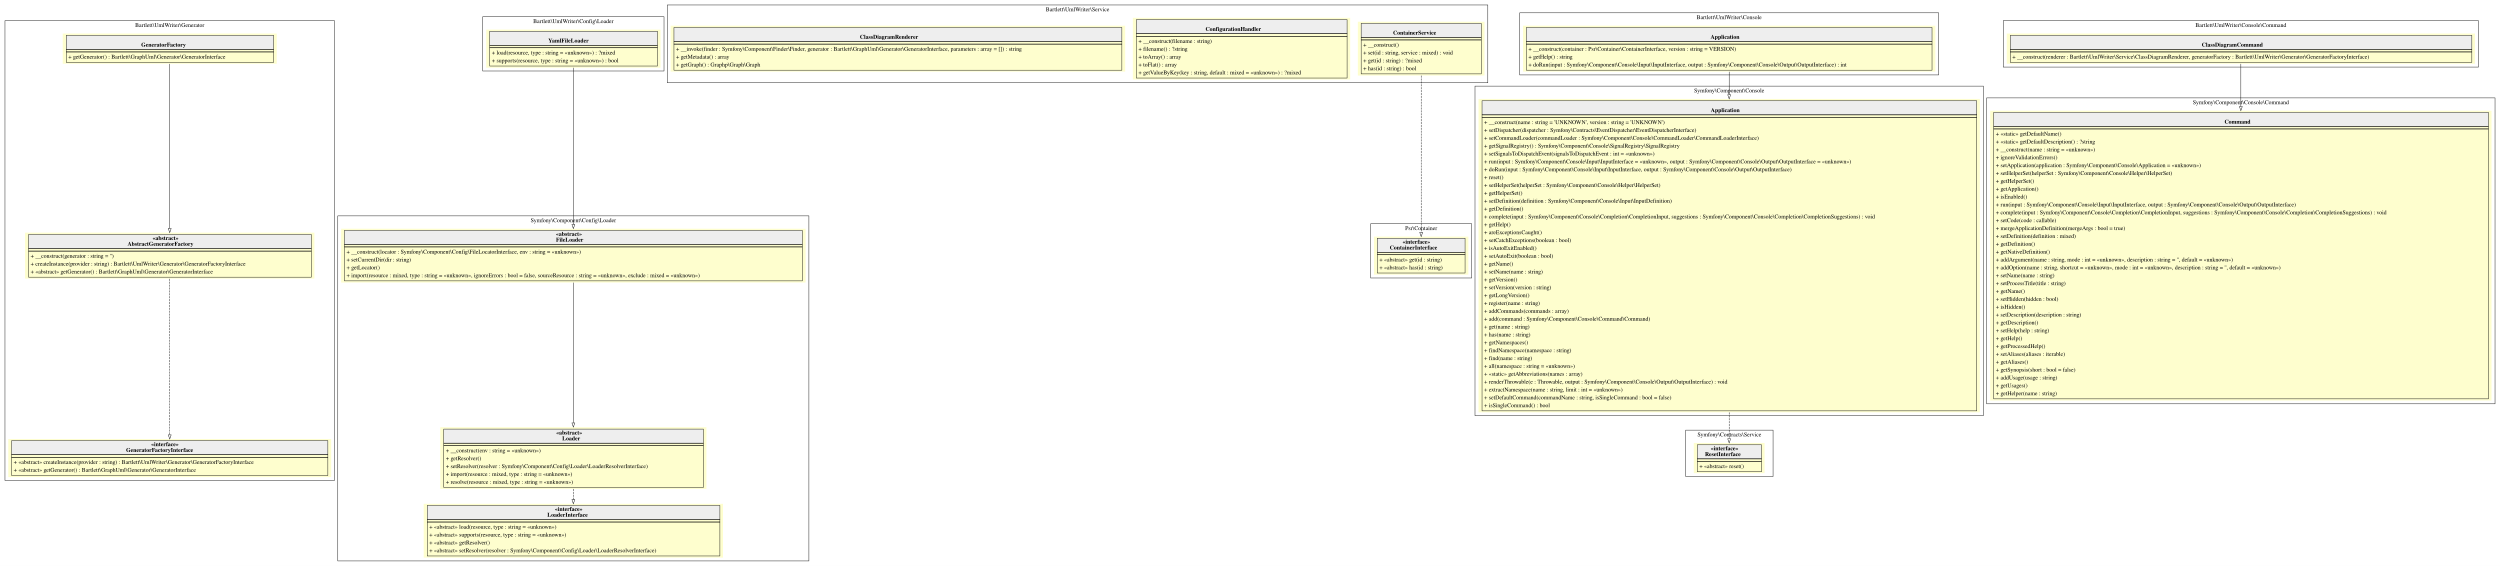
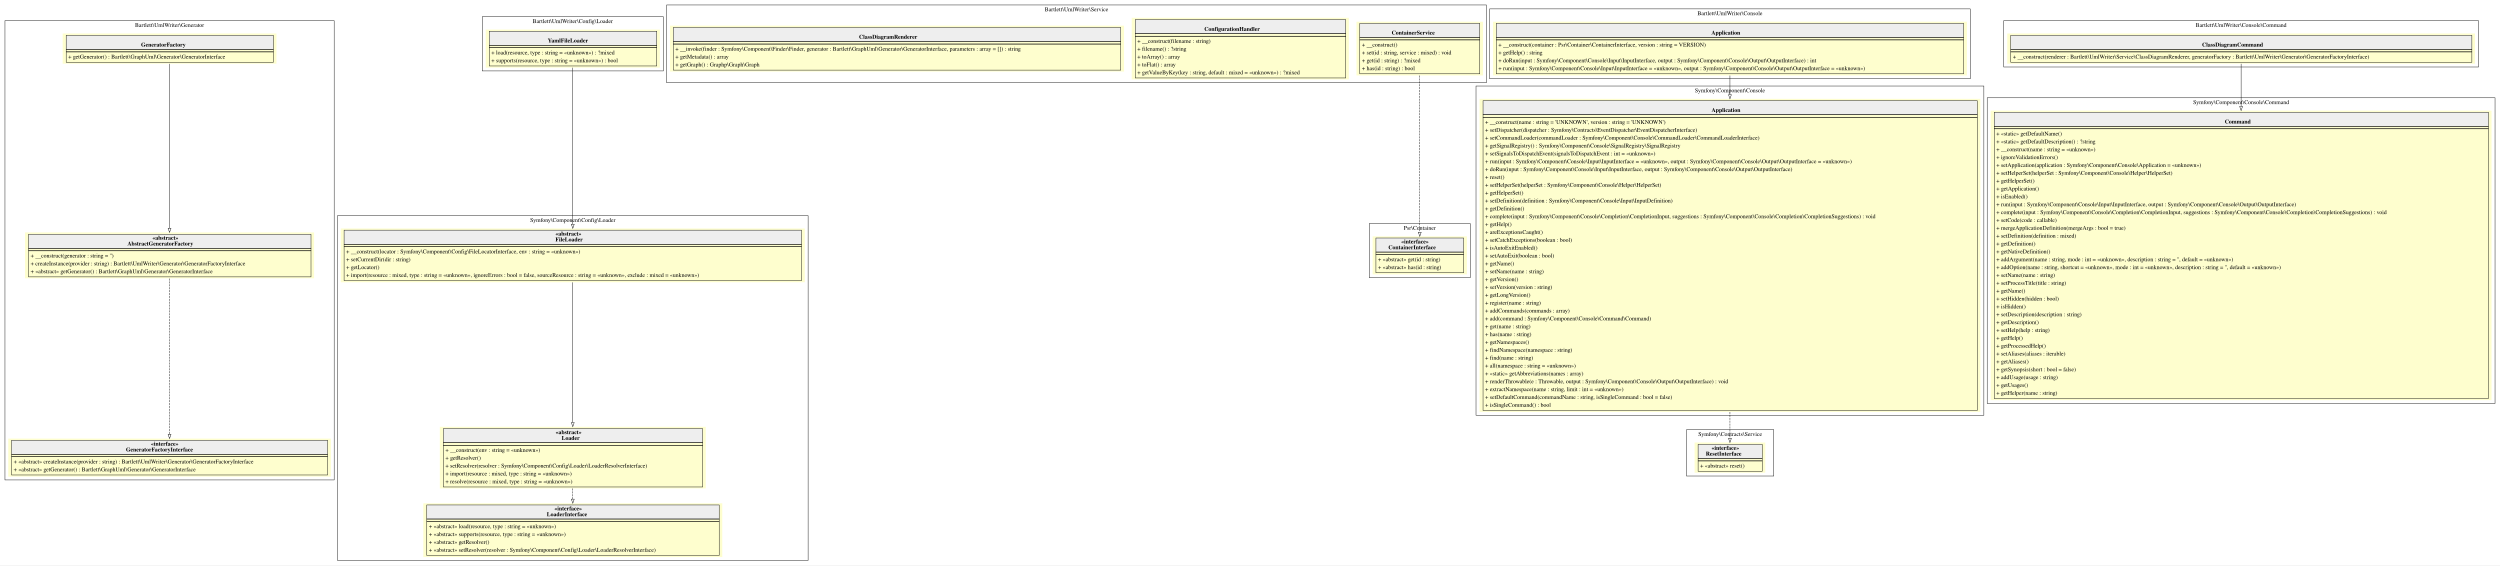
- <svg xmlns="http://www.w3.org/2000/svg" width="6039pt" height="1367pt" viewBox="0.00 0.00 6039.00 1367.00">
+ <svg xmlns="http://www.w3.org/2000/svg" width="6045pt" height="1367pt" viewBox="0.00 0.00 6045.00 1367.00">
  <g id="graph0" class="graph" transform="scale(1 1) rotate(0) translate(4 1363)">
-     <polygon fill="white" stroke="transparent" points="-4,4 -4,-1363 6035,-1363 6035,4 -4,4" />
+     <polygon fill="white" stroke="transparent" points="-4,4 -4,-1363 6041,-1363 6041,4 -4,4" />
    <g id="clust1" class="cluster">
      <polygon fill="none" stroke="black" points="8,-202.5 8,-1313 804,-1313 804,-202.5 8,-202.5" />
      <text text-anchor="middle" x="406" y="-1297.8" font-family="Times,serif" font-size="14.00">Bartlett\UmlWriter\Generator</text>
    </g>
    <g id="clust2" class="cluster">
      <polygon fill="none" stroke="black" points="1162,-1191.5 1162,-1322.5 1600,-1322.5 1600,-1191.5 1162,-1191.5" />
      <text text-anchor="middle" x="1381" y="-1307.3" font-family="Times,serif" font-size="14.00">Bartlett\UmlWriter\Config\Loader</text>
    </g>
    <g id="clust3" class="cluster">
      <polygon fill="none" stroke="black" points="812,-8 812,-841.5 1950,-841.5 1950,-8 812,-8" />
      <text text-anchor="middle" x="1381" y="-826.3" font-family="Times,serif" font-size="14.00">Symfony\Component\Config\Loader</text>
    </g>
    <g id="clust4" class="cluster">
      <polygon fill="none" stroke="black" points="1608,-1163 1608,-1351 3590,-1351 3590,-1163 1608,-1163" />
      <text text-anchor="middle" x="2599" y="-1335.8" font-family="Times,serif" font-size="14.00">Bartlett\UmlWriter\Service</text>
    </g>
    <g id="clust5" class="cluster">
      <polygon fill="none" stroke="black" points="3307,-691.5 3307,-822.5 3551,-822.5 3551,-691.5 3307,-691.5" />
      <text text-anchor="middle" x="3429" y="-807.3" font-family="Times,serif" font-size="14.00">Psr\Container</text>
    </g>
    <g id="clust6" class="cluster">
-       <polygon fill="none" stroke="black" points="3667,-1182 3667,-1332 4679,-1332 4679,-1182 3667,-1182" />
-       <text text-anchor="middle" x="4173" y="-1316.8" font-family="Times,serif" font-size="14.00">Bartlett\UmlWriter\Console</text>
+       <polygon fill="none" stroke="black" points="3598,-1172.5 3598,-1341.5 4760,-1341.5 4760,-1172.5 3598,-1172.5" />
+       <text text-anchor="middle" x="4179" y="-1326.3" font-family="Times,serif" font-size="14.00">Bartlett\UmlWriter\Console</text>
    </g>
    <g id="clust7" class="cluster">
-       <polygon fill="none" stroke="black" points="3559,-359 3559,-1155 4787,-1155 4787,-359 3559,-359" />
-       <text text-anchor="middle" x="4173" y="-1139.8" font-family="Times,serif" font-size="14.00">Symfony\Component\Console</text>
+       <polygon fill="none" stroke="black" points="3565,-359 3565,-1155 4793,-1155 4793,-359 3565,-359" />
+       <text text-anchor="middle" x="4179" y="-1139.8" font-family="Times,serif" font-size="14.00">Symfony\Component\Console</text>
    </g>
    <g id="clust8" class="cluster">
-       <polygon fill="none" stroke="black" points="4068,-212 4068,-324 4279,-324 4279,-212 4068,-212" />
-       <text text-anchor="middle" x="4173.5" y="-308.8" font-family="Times,serif" font-size="14.00">Symfony\Contracts\Service</text>
+       <polygon fill="none" stroke="black" points="4074,-212 4074,-324 4285,-324 4285,-212 4074,-212" />
+       <text text-anchor="middle" x="4179.5" y="-308.8" font-family="Times,serif" font-size="14.00">Symfony\Contracts\Service</text>
    </g>
    <g id="clust9" class="cluster">
-       <polygon fill="none" stroke="black" points="4835,-1201 4835,-1313 5983,-1313 5983,-1201 4835,-1201" />
-       <text text-anchor="middle" x="5409" y="-1297.8" font-family="Times,serif" font-size="14.00">Bartlett\UmlWriter\Console\Command</text>
+       <polygon fill="none" stroke="black" points="4841,-1201 4841,-1313 5989,-1313 5989,-1201 4841,-1201" />
+       <text text-anchor="middle" x="5415" y="-1297.8" font-family="Times,serif" font-size="14.00">Bartlett\UmlWriter\Console\Command</text>
    </g>
    <g id="clust10" class="cluster">
-       <polygon fill="none" stroke="black" points="4795,-387.5 4795,-1126.5 6023,-1126.5 6023,-387.5 4795,-387.5" />
-       <text text-anchor="middle" x="5409" y="-1111.3" font-family="Times,serif" font-size="14.00">Symfony\Component\Console\Command</text>
+       <polygon fill="none" stroke="black" points="4801,-387.5 4801,-1126.5 6029,-1126.5 6029,-387.5 4801,-387.5" />
+       <text text-anchor="middle" x="5415" y="-1111.3" font-family="Times,serif" font-size="14.00">Symfony\Component\Console\Command</text>
    </g>
    <g id="node1" class="node">
      <polygon fill="#fefece" stroke="transparent" points="755.5,-801 56.5,-801 56.5,-690 755.5,-690 755.5,-801" />
      <polygon fill="#eeeeee" stroke="transparent" points="65,-762.5 65,-796.5 748,-796.5 748,-762.5 65,-762.5" />
      <polygon fill="none" stroke="black" points="65,-762.5 65,-796.5 748,-796.5 748,-762.5 65,-762.5" />
      <text text-anchor="start" x="364.5" y="-783.3" font-family="Times,serif" font-weight="bold" font-size="14.00">«abstract»</text>
      <text text-anchor="start" x="304" y="-769.3" font-family="Times,serif" font-weight="bold" font-size="14.00">AbstractGeneratorFactory</text>
      <polygon fill="none" stroke="black" points="65,-756.5 65,-762.5 748,-762.5 748,-756.5 65,-756.5" />
      <polygon fill="none" stroke="black" points="65,-693.5 65,-756.5 748,-756.5 748,-693.5 65,-693.5" />
      <text text-anchor="start" x="70" y="-740.3" font-family="Times,serif" font-size="14.00">+ __construct(generator : string = '')</text>
      <text text-anchor="start" x="70" y="-721.3" font-family="Times,serif" font-size="14.00">+ createInstance(provider : string) : Bartlett\UmlWriter\Generator\GeneratorFactoryInterface</text>
      <text text-anchor="start" x="70" y="-702.3" font-family="Times,serif" font-size="14.00">+ «abstract» getGenerator() : Bartlett\GraphUml\Generator\GeneratorInterface</text>
    </g>
    <g id="node2" class="node">
      <polygon fill="#fefece" stroke="transparent" points="796,-302.5 16,-302.5 16,-210.5 796,-210.5 796,-302.5" />
      <polygon fill="#eeeeee" stroke="transparent" points="24,-264.5 24,-298.5 788,-298.5 788,-264.5 24,-264.5" />
      <polygon fill="none" stroke="black" points="24,-264.5 24,-298.5 788,-298.5 788,-264.5 24,-264.5" />
      <text text-anchor="start" x="361" y="-285.3" font-family="Times,serif" font-weight="bold" font-size="14.00">«interface»</text>
      <text text-anchor="start" x="300.5" y="-271.3" font-family="Times,serif" font-weight="bold" font-size="14.00">GeneratorFactoryInterface</text>
      <polygon fill="none" stroke="black" points="24,-258.5 24,-264.5 788,-264.5 788,-258.5 24,-258.5" />
      <polygon fill="none" stroke="black" points="24,-214.5 24,-258.5 788,-258.5 788,-214.5 24,-214.5" />
      <text text-anchor="start" x="29" y="-242.3" font-family="Times,serif" font-size="14.00">+ «abstract» createInstance(provider : string) : Bartlett\UmlWriter\Generator\GeneratorFactoryInterface</text>
      <text text-anchor="start" x="29" y="-223.3" font-family="Times,serif" font-size="14.00">+ «abstract» getGenerator() : Bartlett\GraphUml\Generator\GeneratorInterface</text>
    </g>
    <g id="edge1" class="edge">
      <path fill="none" stroke="black" stroke-dasharray="5,2" d="M406,-689.58C406,-595.95 406,-406.48 406,-312.67" />
      <polygon fill="none" stroke="black" points="409.5,-312.54 406,-302.54 402.5,-312.54 409.5,-312.54" />
    </g>
    <g id="node3" class="node">
      <polygon fill="#fefece" stroke="transparent" points="664.5,-1282 147.5,-1282 147.5,-1209 664.5,-1209 664.5,-1282" />
      <polygon fill="#eeeeee" stroke="transparent" points="156,-1243.5 156,-1277.5 657,-1277.5 657,-1243.5 156,-1243.5" />
      <polygon fill="none" stroke="black" points="156,-1243.5 156,-1277.5 657,-1277.5 657,-1243.5 156,-1243.5" />
      <text text-anchor="start" x="337" y="-1250.3" font-family="Times,serif" font-weight="bold" font-size="14.00">GeneratorFactory</text>
      <polygon fill="none" stroke="black" points="156,-1237.5 156,-1243.5 657,-1243.5 657,-1237.5 156,-1237.5" />
      <polygon fill="none" stroke="black" points="156,-1212.5 156,-1237.5 657,-1237.5 657,-1212.5 156,-1212.5" />
      <text text-anchor="start" x="161" y="-1221.3" font-family="Times,serif" font-size="14.00">+ getGenerator() : Bartlett\GraphUml\Generator\GeneratorInterface</text>
    </g>
    <g id="edge2" class="edge">
      <path fill="none" stroke="black" d="M406,-1208.69C406,-1125.37 406,-917.6 406,-811.33" />
      <polygon fill="none" stroke="black" points="409.5,-811.06 406,-801.06 402.5,-811.06 409.5,-811.06" />
    </g>
    <g id="node4" class="node">
      <polygon fill="#fefece" stroke="transparent" points="1591.5,-1291.5 1170.5,-1291.5 1170.5,-1199.5 1591.5,-1199.5 1591.5,-1291.5" />
      <polygon fill="#eeeeee" stroke="transparent" points="1179,-1253.5 1179,-1287.5 1584,-1287.5 1584,-1253.5 1179,-1253.5" />
      <polygon fill="none" stroke="black" points="1179,-1253.5 1179,-1287.5 1584,-1287.5 1584,-1253.5 1179,-1253.5" />
      <text text-anchor="start" x="1320.5" y="-1260.3" font-family="Times,serif" font-weight="bold" font-size="14.00">YamlFileLoader</text>
      <polygon fill="none" stroke="black" points="1179,-1247.5 1179,-1253.5 1584,-1253.5 1584,-1247.5 1179,-1247.5" />
      <polygon fill="none" stroke="black" points="1179,-1203.5 1179,-1247.5 1584,-1247.5 1584,-1203.5 1179,-1203.5" />
      <text text-anchor="start" x="1184" y="-1231.3" font-family="Times,serif" font-size="14.00">+ load(resource, type : string = «unknown») : ?mixed</text>
      <text text-anchor="start" x="1184" y="-1212.3" font-family="Times,serif" font-size="14.00">+ supports(resource, type : string = «unknown») : bool</text>
    </g>
    <g id="node5" class="node">
      <polygon fill="#fefece" stroke="transparent" points="1942,-810.5 820,-810.5 820,-680.5 1942,-680.5 1942,-810.5" />
      <polygon fill="#eeeeee" stroke="transparent" points="828,-772.5 828,-806.5 1934,-806.5 1934,-772.5 828,-772.5" />
      <polygon fill="none" stroke="black" points="828,-772.5 828,-806.5 1934,-806.5 1934,-772.5 828,-772.5" />
      <text text-anchor="start" x="1339" y="-793.3" font-family="Times,serif" font-weight="bold" font-size="14.00">«abstract»</text>
      <text text-anchor="start" x="1339" y="-779.3" font-family="Times,serif" font-weight="bold" font-size="14.00">FileLoader</text>
      <polygon fill="none" stroke="black" points="828,-766.5 828,-772.5 1934,-772.5 1934,-766.5 828,-766.5" />
      <polygon fill="none" stroke="black" points="828,-684.5 828,-766.5 1934,-766.5 1934,-684.5 828,-684.5" />
      <text text-anchor="start" x="833" y="-750.3" font-family="Times,serif" font-size="14.00">+ __construct(locator : Symfony\Component\Config\FileLocatorInterface, env : string = «unknown»)</text>
      <text text-anchor="start" x="833" y="-731.3" font-family="Times,serif" font-size="14.00">+ setCurrentDir(dir : string)</text>
      <text text-anchor="start" x="833" y="-712.3" font-family="Times,serif" font-size="14.00">+ getLocator()</text>
      <text text-anchor="start" x="833" y="-693.3" font-family="Times,serif" font-size="14.00">+ import(resource : mixed, type : string = «unknown», ignoreErrors : bool = false, sourceResource : string = «unknown», exclude : mixed = «unknown»)</text>
    </g>
    <g id="edge5" class="edge">
      <path fill="none" stroke="black" d="M1381,-1199.43C1381,-1113.58 1381,-925.84 1381,-821.02" />
      <polygon fill="none" stroke="black" points="1384.5,-820.83 1381,-810.83 1377.5,-820.83 1384.5,-820.83" />
    </g>
    <g id="node6" class="node">
      <polygon fill="#fefece" stroke="transparent" points="1702.5,-331 1059.5,-331 1059.5,-182 1702.5,-182 1702.5,-331" />
      <polygon fill="#eeeeee" stroke="transparent" points="1068,-292.5 1068,-326.5 1695,-326.5 1695,-292.5 1068,-292.5" />
      <polygon fill="none" stroke="black" points="1068,-292.5 1068,-326.5 1695,-326.5 1695,-292.5 1068,-292.5" />
      <text text-anchor="start" x="1339.5" y="-313.3" font-family="Times,serif" font-weight="bold" font-size="14.00">«abstract»</text>
      <text text-anchor="start" x="1354" y="-299.3" font-family="Times,serif" font-weight="bold" font-size="14.00">Loader</text>
      <polygon fill="none" stroke="black" points="1068,-286.5 1068,-292.5 1695,-292.5 1695,-286.5 1068,-286.5" />
      <polygon fill="none" stroke="black" points="1068,-185.5 1068,-286.5 1695,-286.5 1695,-185.5 1068,-185.5" />
      <text text-anchor="start" x="1073" y="-270.3" font-family="Times,serif" font-size="14.00">+ __construct(env : string = «unknown»)</text>
      <text text-anchor="start" x="1073" y="-251.3" font-family="Times,serif" font-size="14.00">+ getResolver()</text>
      <text text-anchor="start" x="1073" y="-232.3" font-family="Times,serif" font-size="14.00">+ setResolver(resolver : Symfony\Component\Config\Loader\LoaderResolverInterface)</text>
      <text text-anchor="start" x="1073" y="-213.3" font-family="Times,serif" font-size="14.00">+ import(resource : mixed, type : string = «unknown»)</text>
      <text text-anchor="start" x="1073" y="-194.3" font-family="Times,serif" font-size="14.00">+ resolve(resource : mixed, type : string = «unknown»)</text>
    </g>
    <g id="edge4" class="edge">
      <path fill="none" stroke="black" d="M1381,-680.33C1381,-593.36 1381,-437.9 1381,-341.65" />
      <polygon fill="none" stroke="black" points="1384.5,-341.37 1381,-331.37 1377.5,-341.37 1384.5,-341.37" />
    </g>
    <g id="node7" class="node">
      <polygon fill="#fefece" stroke="transparent" points="1742.5,-146 1019.5,-146 1019.5,-16 1742.5,-16 1742.5,-146" />
      <polygon fill="#eeeeee" stroke="transparent" points="1028,-108 1028,-142 1735,-142 1735,-108 1028,-108" />
      <polygon fill="none" stroke="black" points="1028,-108 1028,-142 1735,-142 1735,-108 1028,-108" />
      <text text-anchor="start" x="1336.5" y="-128.8" font-family="Times,serif" font-weight="bold" font-size="14.00">«interface»</text>
      <text text-anchor="start" x="1318" y="-114.8" font-family="Times,serif" font-weight="bold" font-size="14.00">LoaderInterface</text>
      <polygon fill="none" stroke="black" points="1028,-102 1028,-108 1735,-108 1735,-102 1028,-102" />
      <polygon fill="none" stroke="black" points="1028,-20 1028,-102 1735,-102 1735,-20 1028,-20" />
      <text text-anchor="start" x="1033" y="-85.8" font-family="Times,serif" font-size="14.00">+ «abstract» load(resource, type : string = «unknown»)</text>
      <text text-anchor="start" x="1033" y="-66.8" font-family="Times,serif" font-size="14.00">+ «abstract» supports(resource, type : string = «unknown»)</text>
      <text text-anchor="start" x="1033" y="-47.8" font-family="Times,serif" font-size="14.00">+ «abstract» getResolver()</text>
      <text text-anchor="start" x="1033" y="-28.8" font-family="Times,serif" font-size="14.00">+ «abstract» setResolver(resolver : Symfony\Component\Config\Loader\LoaderResolverInterface)</text>
    </g>
    <g id="edge3" class="edge">
      <path fill="none" stroke="black" stroke-dasharray="5,2" d="M1381,-181.92C1381,-173.45 1381,-164.81 1381,-156.33" />
      <polygon fill="none" stroke="black" points="1384.5,-156.09 1381,-146.09 1377.5,-156.09 1384.5,-156.09" />
    </g>
    <g id="node8" class="node">
      <polygon fill="#fefece" stroke="transparent" points="3582,-1310.5 3276,-1310.5 3276,-1180.5 3582,-1180.5 3582,-1310.5" />
      <polygon fill="#eeeeee" stroke="transparent" points="3284,-1272.5 3284,-1306.5 3574,-1306.5 3574,-1272.5 3284,-1272.5" />
      <polygon fill="none" stroke="black" points="3284,-1272.5 3284,-1306.5 3574,-1306.5 3574,-1272.5 3284,-1272.5" />
      <text text-anchor="start" x="3361" y="-1279.3" font-family="Times,serif" font-weight="bold" font-size="14.00">ContainerService</text>
      <polygon fill="none" stroke="black" points="3284,-1266.5 3284,-1272.5 3574,-1272.5 3574,-1266.5 3284,-1266.5" />
      <polygon fill="none" stroke="black" points="3284,-1184.5 3284,-1266.5 3574,-1266.5 3574,-1184.5 3284,-1184.5" />
      <text text-anchor="start" x="3289" y="-1250.3" font-family="Times,serif" font-size="14.00">+ __construct()</text>
      <text text-anchor="start" x="3289" y="-1231.3" font-family="Times,serif" font-size="14.00">+ set(id : string, service : mixed) : void</text>
      <text text-anchor="start" x="3289" y="-1212.3" font-family="Times,serif" font-size="14.00">+ get(id : string) : ?mixed</text>
      <text text-anchor="start" x="3289" y="-1193.3" font-family="Times,serif" font-size="14.00">+ has(id : string) : bool</text>
    </g>
    <g id="node11" class="node">
      <polygon fill="#fefece" stroke="transparent" points="3543,-791.5 3315,-791.5 3315,-699.5 3543,-699.5 3543,-791.5" />
      <polygon fill="#eeeeee" stroke="transparent" points="3323,-753.5 3323,-787.5 3535,-787.5 3535,-753.5 3323,-753.5" />
      <polygon fill="none" stroke="black" points="3323,-753.5 3323,-787.5 3535,-787.5 3535,-753.5 3323,-753.5" />
      <text text-anchor="start" x="3384" y="-774.3" font-family="Times,serif" font-weight="bold" font-size="14.00">«interface»</text>
      <text text-anchor="start" x="3353" y="-760.3" font-family="Times,serif" font-weight="bold" font-size="14.00">ContainerInterface</text>
      <polygon fill="none" stroke="black" points="3323,-747.5 3323,-753.5 3535,-753.5 3535,-747.5 3323,-747.5" />
      <polygon fill="none" stroke="black" points="3323,-703.5 3323,-747.5 3535,-747.5 3535,-703.5 3323,-703.5" />
      <text text-anchor="start" x="3328" y="-731.3" font-family="Times,serif" font-size="14.00">+ «abstract» get(id : string)</text>
      <text text-anchor="start" x="3328" y="-712.3" font-family="Times,serif" font-size="14.00">+ «abstract» has(id : string)</text>
    </g>
    <g id="edge6" class="edge">
      <path fill="none" stroke="black" stroke-dasharray="5,2" d="M3429,-1180.41C3429,-1081.79 3429,-894.5 3429,-801.6" />
      <polygon fill="none" stroke="black" points="3432.5,-801.56 3429,-791.56 3425.5,-801.56 3432.5,-801.56" />
    </g>
    <g id="node9" class="node">
      <polygon fill="#fefece" stroke="transparent" points="3257.5,-1320 2732.5,-1320 2732.5,-1171 3257.5,-1171 3257.5,-1320" />
      <polygon fill="#eeeeee" stroke="transparent" points="2741,-1281.5 2741,-1315.5 3250,-1315.5 3250,-1281.5 2741,-1281.5" />
      <polygon fill="none" stroke="black" points="2741,-1281.5 2741,-1315.5 3250,-1315.5 3250,-1281.5 2741,-1281.5" />
      <text text-anchor="start" x="2908" y="-1288.3" font-family="Times,serif" font-weight="bold" font-size="14.00">ConfigurationHandler</text>
      <polygon fill="none" stroke="black" points="2741,-1275.5 2741,-1281.5 3250,-1281.5 3250,-1275.5 2741,-1275.5" />
      <polygon fill="none" stroke="black" points="2741,-1174.5 2741,-1275.5 3250,-1275.5 3250,-1174.5 2741,-1174.5" />
      <text text-anchor="start" x="2746" y="-1259.3" font-family="Times,serif" font-size="14.00">+ __construct(filename : string)</text>
      <text text-anchor="start" x="2746" y="-1240.3" font-family="Times,serif" font-size="14.00">+ filename() : ?string</text>
      <text text-anchor="start" x="2746" y="-1221.3" font-family="Times,serif" font-size="14.00">+ toArray() : array</text>
      <text text-anchor="start" x="2746" y="-1202.3" font-family="Times,serif" font-size="14.00">+ toFlat() : array</text>
      <text text-anchor="start" x="2746" y="-1183.3" font-family="Times,serif" font-size="14.00">+ getValueByKey(key : string, default : mixed = «unknown») : ?mixed</text>
    </g>
    <g id="node10" class="node">
      <polygon fill="#fefece" stroke="transparent" points="2714,-1301 1616,-1301 1616,-1190 2714,-1190 2714,-1301" />
      <polygon fill="#eeeeee" stroke="transparent" points="1624,-1262.5 1624,-1296.5 2706,-1296.5 2706,-1262.5 1624,-1262.5" />
      <polygon fill="none" stroke="black" points="1624,-1262.5 1624,-1296.5 2706,-1296.5 2706,-1262.5 1624,-1262.5" />
      <text text-anchor="start" x="2073" y="-1269.3" font-family="Times,serif" font-weight="bold" font-size="14.00">ClassDiagramRenderer</text>
      <polygon fill="none" stroke="black" points="1624,-1256.5 1624,-1262.5 2706,-1262.5 2706,-1256.5 1624,-1256.5" />
      <polygon fill="none" stroke="black" points="1624,-1193.5 1624,-1256.5 2706,-1256.5 2706,-1193.5 1624,-1193.5" />
      <text text-anchor="start" x="1629" y="-1240.3" font-family="Times,serif" font-size="14.00">+ __invoke(finder : Symfony\Component\Finder\Finder, generator : Bartlett\GraphUml\Generator\GeneratorInterface, parameters : array = []) : string</text>
      <text text-anchor="start" x="1629" y="-1221.3" font-family="Times,serif" font-size="14.00">+ getMetadata() : array</text>
      <text text-anchor="start" x="1629" y="-1202.3" font-family="Times,serif" font-size="14.00">+ getGraph() : Graphp\Graph\Graph</text>
    </g>
    <g id="node12" class="node">
-       <polygon fill="#fefece" stroke="transparent" points="4671,-1301 3675,-1301 3675,-1190 4671,-1190 4671,-1301" />
-       <polygon fill="#eeeeee" stroke="transparent" points="3683,-1262.5 3683,-1296.5 4663,-1296.5 4663,-1262.5 3683,-1262.5" />
-       <polygon fill="none" stroke="black" points="3683,-1262.5 3683,-1296.5 4663,-1296.5 4663,-1262.5 3683,-1262.5" />
-       <text text-anchor="start" x="4128" y="-1269.3" font-family="Times,serif" font-weight="bold" font-size="14.00">Application</text>
-       <polygon fill="none" stroke="black" points="3683,-1256.5 3683,-1262.5 4663,-1262.5 4663,-1256.5 3683,-1256.5" />
-       <polygon fill="none" stroke="black" points="3683,-1193.5 3683,-1256.5 4663,-1256.5 4663,-1193.5 3683,-1193.5" />
-       <text text-anchor="start" x="3688" y="-1240.3" font-family="Times,serif" font-size="14.00">+ __construct(container : Psr\Container\ContainerInterface, version : string = VERSION)</text>
-       <text text-anchor="start" x="3688" y="-1221.3" font-family="Times,serif" font-size="14.00">+ getHelp() : string</text>
-       <text text-anchor="start" x="3688" y="-1202.3" font-family="Times,serif" font-size="14.00">+ doRun(input : Symfony\Component\Console\Input\InputInterface, output : Symfony\Component\Console\Output\OutputInterface) : int</text>
+       <polygon fill="#fefece" stroke="transparent" points="4752,-1310.5 3606,-1310.5 3606,-1180.5 4752,-1180.5 4752,-1310.5" />
+       <polygon fill="#eeeeee" stroke="transparent" points="3614,-1272.5 3614,-1306.5 4744,-1306.5 4744,-1272.5 3614,-1272.5" />
+       <polygon fill="none" stroke="black" points="3614,-1272.5 3614,-1306.5 4744,-1306.5 4744,-1272.5 3614,-1272.5" />
+       <text text-anchor="start" x="4134" y="-1279.3" font-family="Times,serif" font-weight="bold" font-size="14.00">Application</text>
+       <polygon fill="none" stroke="black" points="3614,-1266.5 3614,-1272.5 4744,-1272.5 4744,-1266.5 3614,-1266.5" />
+       <polygon fill="none" stroke="black" points="3614,-1184.5 3614,-1266.5 4744,-1266.5 4744,-1184.5 3614,-1184.5" />
+       <text text-anchor="start" x="3619" y="-1250.3" font-family="Times,serif" font-size="14.00">+ __construct(container : Psr\Container\ContainerInterface, version : string = VERSION)</text>
+       <text text-anchor="start" x="3619" y="-1231.3" font-family="Times,serif" font-size="14.00">+ getHelp() : string</text>
+       <text text-anchor="start" x="3619" y="-1212.3" font-family="Times,serif" font-size="14.00">+ doRun(input : Symfony\Component\Console\Input\InputInterface, output : Symfony\Component\Console\Output\OutputInterface) : int</text>
+       <text text-anchor="start" x="3619" y="-1193.3" font-family="Times,serif" font-size="14.00">+ run(input : Symfony\Component\Console\Input\InputInterface = «unknown», output : Symfony\Component\Console\Output\OutputInterface = «unknown»)</text>
    </g>
    <g id="node13" class="node">
-       <polygon fill="#fefece" stroke="transparent" points="4778.5,-1124 3567.5,-1124 3567.5,-367 4778.5,-367 4778.5,-1124" />
-       <polygon fill="#eeeeee" stroke="transparent" points="3576,-1085.5 3576,-1119.5 4771,-1119.5 4771,-1085.5 3576,-1085.5" />
-       <polygon fill="none" stroke="black" points="3576,-1085.5 3576,-1119.5 4771,-1119.5 4771,-1085.5 3576,-1085.5" />
-       <text text-anchor="start" x="4128.5" y="-1092.3" font-family="Times,serif" font-weight="bold" font-size="14.00">Application</text>
-       <polygon fill="none" stroke="black" points="3576,-1079.5 3576,-1085.5 4771,-1085.5 4771,-1079.5 3576,-1079.5" />
-       <polygon fill="none" stroke="black" points="3576,-370.5 3576,-1079.5 4771,-1079.5 4771,-370.5 3576,-370.5" />
-       <text text-anchor="start" x="3581" y="-1063.3" font-family="Times,serif" font-size="14.00">+ __construct(name : string = 'UNKNOWN', version : string = 'UNKNOWN')</text>
-       <text text-anchor="start" x="3581" y="-1044.3" font-family="Times,serif" font-size="14.00">+ setDispatcher(dispatcher : Symfony\Contracts\EventDispatcher\EventDispatcherInterface)</text>
-       <text text-anchor="start" x="3581" y="-1025.3" font-family="Times,serif" font-size="14.00">+ setCommandLoader(commandLoader : Symfony\Component\Console\CommandLoader\CommandLoaderInterface)</text>
-       <text text-anchor="start" x="3581" y="-1006.3" font-family="Times,serif" font-size="14.00">+ getSignalRegistry() : Symfony\Component\Console\SignalRegistry\SignalRegistry</text>
-       <text text-anchor="start" x="3581" y="-987.3" font-family="Times,serif" font-size="14.00">+ setSignalsToDispatchEvent(signalsToDispatchEvent : int = «unknown»)</text>
-       <text text-anchor="start" x="3581" y="-968.3" font-family="Times,serif" font-size="14.00">+ run(input : Symfony\Component\Console\Input\InputInterface = «unknown», output : Symfony\Component\Console\Output\OutputInterface = «unknown»)</text>
-       <text text-anchor="start" x="3581" y="-949.3" font-family="Times,serif" font-size="14.00">+ doRun(input : Symfony\Component\Console\Input\InputInterface, output : Symfony\Component\Console\Output\OutputInterface)</text>
-       <text text-anchor="start" x="3581" y="-930.3" font-family="Times,serif" font-size="14.00">+ reset()</text>
-       <text text-anchor="start" x="3581" y="-911.3" font-family="Times,serif" font-size="14.00">+ setHelperSet(helperSet : Symfony\Component\Console\Helper\HelperSet)</text>
-       <text text-anchor="start" x="3581" y="-892.3" font-family="Times,serif" font-size="14.00">+ getHelperSet()</text>
-       <text text-anchor="start" x="3581" y="-873.3" font-family="Times,serif" font-size="14.00">+ setDefinition(definition : Symfony\Component\Console\Input\InputDefinition)</text>
-       <text text-anchor="start" x="3581" y="-854.3" font-family="Times,serif" font-size="14.00">+ getDefinition()</text>
-       <text text-anchor="start" x="3581" y="-835.3" font-family="Times,serif" font-size="14.00">+ complete(input : Symfony\Component\Console\Completion\CompletionInput, suggestions : Symfony\Component\Console\Completion\CompletionSuggestions) : void</text>
-       <text text-anchor="start" x="3581" y="-816.3" font-family="Times,serif" font-size="14.00">+ getHelp()</text>
-       <text text-anchor="start" x="3581" y="-797.3" font-family="Times,serif" font-size="14.00">+ areExceptionsCaught()</text>
-       <text text-anchor="start" x="3581" y="-778.3" font-family="Times,serif" font-size="14.00">+ setCatchExceptions(boolean : bool)</text>
-       <text text-anchor="start" x="3581" y="-759.3" font-family="Times,serif" font-size="14.00">+ isAutoExitEnabled()</text>
-       <text text-anchor="start" x="3581" y="-740.3" font-family="Times,serif" font-size="14.00">+ setAutoExit(boolean : bool)</text>
-       <text text-anchor="start" x="3581" y="-721.3" font-family="Times,serif" font-size="14.00">+ getName()</text>
-       <text text-anchor="start" x="3581" y="-702.3" font-family="Times,serif" font-size="14.00">+ setName(name : string)</text>
-       <text text-anchor="start" x="3581" y="-683.3" font-family="Times,serif" font-size="14.00">+ getVersion()</text>
-       <text text-anchor="start" x="3581" y="-664.3" font-family="Times,serif" font-size="14.00">+ setVersion(version : string)</text>
-       <text text-anchor="start" x="3581" y="-645.3" font-family="Times,serif" font-size="14.00">+ getLongVersion()</text>
-       <text text-anchor="start" x="3581" y="-626.3" font-family="Times,serif" font-size="14.00">+ register(name : string)</text>
-       <text text-anchor="start" x="3581" y="-607.3" font-family="Times,serif" font-size="14.00">+ addCommands(commands : array)</text>
-       <text text-anchor="start" x="3581" y="-588.3" font-family="Times,serif" font-size="14.00">+ add(command : Symfony\Component\Console\Command\Command)</text>
-       <text text-anchor="start" x="3581" y="-569.3" font-family="Times,serif" font-size="14.00">+ get(name : string)</text>
-       <text text-anchor="start" x="3581" y="-550.3" font-family="Times,serif" font-size="14.00">+ has(name : string)</text>
-       <text text-anchor="start" x="3581" y="-531.3" font-family="Times,serif" font-size="14.00">+ getNamespaces()</text>
-       <text text-anchor="start" x="3581" y="-512.3" font-family="Times,serif" font-size="14.00">+ findNamespace(namespace : string)</text>
-       <text text-anchor="start" x="3581" y="-493.3" font-family="Times,serif" font-size="14.00">+ find(name : string)</text>
-       <text text-anchor="start" x="3581" y="-474.3" font-family="Times,serif" font-size="14.00">+ all(namespace : string = «unknown»)</text>
-       <text text-anchor="start" x="3581" y="-455.3" font-family="Times,serif" font-size="14.00">+ «static» getAbbreviations(names : array)</text>
-       <text text-anchor="start" x="3581" y="-436.3" font-family="Times,serif" font-size="14.00">+ renderThrowable(e : Throwable, output : Symfony\Component\Console\Output\OutputInterface) : void</text>
-       <text text-anchor="start" x="3581" y="-417.3" font-family="Times,serif" font-size="14.00">+ extractNamespace(name : string, limit : int = «unknown»)</text>
-       <text text-anchor="start" x="3581" y="-398.3" font-family="Times,serif" font-size="14.00">+ setDefaultCommand(commandName : string, isSingleCommand : bool = false)</text>
-       <text text-anchor="start" x="3581" y="-379.3" font-family="Times,serif" font-size="14.00">+ isSingleCommand() : bool</text>
+       <polygon fill="#fefece" stroke="transparent" points="4784.5,-1124 3573.5,-1124 3573.5,-367 4784.5,-367 4784.5,-1124" />
+       <polygon fill="#eeeeee" stroke="transparent" points="3582,-1085.5 3582,-1119.5 4777,-1119.5 4777,-1085.5 3582,-1085.5" />
+       <polygon fill="none" stroke="black" points="3582,-1085.5 3582,-1119.5 4777,-1119.5 4777,-1085.5 3582,-1085.5" />
+       <text text-anchor="start" x="4134.5" y="-1092.3" font-family="Times,serif" font-weight="bold" font-size="14.00">Application</text>
+       <polygon fill="none" stroke="black" points="3582,-1079.5 3582,-1085.5 4777,-1085.5 4777,-1079.5 3582,-1079.5" />
+       <polygon fill="none" stroke="black" points="3582,-370.5 3582,-1079.5 4777,-1079.5 4777,-370.5 3582,-370.5" />
+       <text text-anchor="start" x="3587" y="-1063.3" font-family="Times,serif" font-size="14.00">+ __construct(name : string = 'UNKNOWN', version : string = 'UNKNOWN')</text>
+       <text text-anchor="start" x="3587" y="-1044.3" font-family="Times,serif" font-size="14.00">+ setDispatcher(dispatcher : Symfony\Contracts\EventDispatcher\EventDispatcherInterface)</text>
+       <text text-anchor="start" x="3587" y="-1025.3" font-family="Times,serif" font-size="14.00">+ setCommandLoader(commandLoader : Symfony\Component\Console\CommandLoader\CommandLoaderInterface)</text>
+       <text text-anchor="start" x="3587" y="-1006.3" font-family="Times,serif" font-size="14.00">+ getSignalRegistry() : Symfony\Component\Console\SignalRegistry\SignalRegistry</text>
+       <text text-anchor="start" x="3587" y="-987.3" font-family="Times,serif" font-size="14.00">+ setSignalsToDispatchEvent(signalsToDispatchEvent : int = «unknown»)</text>
+       <text text-anchor="start" x="3587" y="-968.3" font-family="Times,serif" font-size="14.00">+ run(input : Symfony\Component\Console\Input\InputInterface = «unknown», output : Symfony\Component\Console\Output\OutputInterface = «unknown»)</text>
+       <text text-anchor="start" x="3587" y="-949.3" font-family="Times,serif" font-size="14.00">+ doRun(input : Symfony\Component\Console\Input\InputInterface, output : Symfony\Component\Console\Output\OutputInterface)</text>
+       <text text-anchor="start" x="3587" y="-930.3" font-family="Times,serif" font-size="14.00">+ reset()</text>
+       <text text-anchor="start" x="3587" y="-911.3" font-family="Times,serif" font-size="14.00">+ setHelperSet(helperSet : Symfony\Component\Console\Helper\HelperSet)</text>
+       <text text-anchor="start" x="3587" y="-892.3" font-family="Times,serif" font-size="14.00">+ getHelperSet()</text>
+       <text text-anchor="start" x="3587" y="-873.3" font-family="Times,serif" font-size="14.00">+ setDefinition(definition : Symfony\Component\Console\Input\InputDefinition)</text>
+       <text text-anchor="start" x="3587" y="-854.3" font-family="Times,serif" font-size="14.00">+ getDefinition()</text>
+       <text text-anchor="start" x="3587" y="-835.3" font-family="Times,serif" font-size="14.00">+ complete(input : Symfony\Component\Console\Completion\CompletionInput, suggestions : Symfony\Component\Console\Completion\CompletionSuggestions) : void</text>
+       <text text-anchor="start" x="3587" y="-816.3" font-family="Times,serif" font-size="14.00">+ getHelp()</text>
+       <text text-anchor="start" x="3587" y="-797.3" font-family="Times,serif" font-size="14.00">+ areExceptionsCaught()</text>
+       <text text-anchor="start" x="3587" y="-778.3" font-family="Times,serif" font-size="14.00">+ setCatchExceptions(boolean : bool)</text>
+       <text text-anchor="start" x="3587" y="-759.3" font-family="Times,serif" font-size="14.00">+ isAutoExitEnabled()</text>
+       <text text-anchor="start" x="3587" y="-740.3" font-family="Times,serif" font-size="14.00">+ setAutoExit(boolean : bool)</text>
+       <text text-anchor="start" x="3587" y="-721.3" font-family="Times,serif" font-size="14.00">+ getName()</text>
+       <text text-anchor="start" x="3587" y="-702.3" font-family="Times,serif" font-size="14.00">+ setName(name : string)</text>
+       <text text-anchor="start" x="3587" y="-683.3" font-family="Times,serif" font-size="14.00">+ getVersion()</text>
+       <text text-anchor="start" x="3587" y="-664.3" font-family="Times,serif" font-size="14.00">+ setVersion(version : string)</text>
+       <text text-anchor="start" x="3587" y="-645.3" font-family="Times,serif" font-size="14.00">+ getLongVersion()</text>
+       <text text-anchor="start" x="3587" y="-626.3" font-family="Times,serif" font-size="14.00">+ register(name : string)</text>
+       <text text-anchor="start" x="3587" y="-607.3" font-family="Times,serif" font-size="14.00">+ addCommands(commands : array)</text>
+       <text text-anchor="start" x="3587" y="-588.3" font-family="Times,serif" font-size="14.00">+ add(command : Symfony\Component\Console\Command\Command)</text>
+       <text text-anchor="start" x="3587" y="-569.3" font-family="Times,serif" font-size="14.00">+ get(name : string)</text>
+       <text text-anchor="start" x="3587" y="-550.3" font-family="Times,serif" font-size="14.00">+ has(name : string)</text>
+       <text text-anchor="start" x="3587" y="-531.3" font-family="Times,serif" font-size="14.00">+ getNamespaces()</text>
+       <text text-anchor="start" x="3587" y="-512.3" font-family="Times,serif" font-size="14.00">+ findNamespace(namespace : string)</text>
+       <text text-anchor="start" x="3587" y="-493.3" font-family="Times,serif" font-size="14.00">+ find(name : string)</text>
+       <text text-anchor="start" x="3587" y="-474.3" font-family="Times,serif" font-size="14.00">+ all(namespace : string = «unknown»)</text>
+       <text text-anchor="start" x="3587" y="-455.3" font-family="Times,serif" font-size="14.00">+ «static» getAbbreviations(names : array)</text>
+       <text text-anchor="start" x="3587" y="-436.3" font-family="Times,serif" font-size="14.00">+ renderThrowable(e : Throwable, output : Symfony\Component\Console\Output\OutputInterface) : void</text>
+       <text text-anchor="start" x="3587" y="-417.3" font-family="Times,serif" font-size="14.00">+ extractNamespace(name : string, limit : int = «unknown»)</text>
+       <text text-anchor="start" x="3587" y="-398.3" font-family="Times,serif" font-size="14.00">+ setDefaultCommand(commandName : string, isSingleCommand : bool = false)</text>
+       <text text-anchor="start" x="3587" y="-379.3" font-family="Times,serif" font-size="14.00">+ isSingleCommand() : bool</text>
    </g>
    <g id="edge8" class="edge">
-       <path fill="none" stroke="black" d="M4173,-1189.78C4173,-1173.82 4173,-1155.05 4173,-1134.41" />
-       <polygon fill="none" stroke="black" points="4176.5,-1134.13 4173,-1124.13 4169.5,-1134.13 4176.5,-1134.13" />
+       <path fill="none" stroke="black" d="M4179,-1180.41C4179,-1166.58 4179,-1151 4179,-1134.18" />
+       <polygon fill="none" stroke="black" points="4182.5,-1134.14 4179,-1124.14 4175.5,-1134.14 4182.5,-1134.14" />
    </g>
    <g id="node14" class="node">
-       <polygon fill="#fefece" stroke="transparent" points="4258.5,-293 4087.5,-293 4087.5,-220 4258.5,-220 4258.5,-293" />
-       <polygon fill="#eeeeee" stroke="transparent" points="4096,-254.5 4096,-288.5 4251,-288.5 4251,-254.5 4096,-254.5" />
-       <polygon fill="none" stroke="black" points="4096,-254.5 4096,-288.5 4251,-288.5 4251,-254.5 4096,-254.5" />
-       <text text-anchor="start" x="4128.5" y="-275.3" font-family="Times,serif" font-weight="bold" font-size="14.00">«interface»</text>
-       <text text-anchor="start" x="4114.5" y="-261.3" font-family="Times,serif" font-weight="bold" font-size="14.00">ResetInterface</text>
-       <polygon fill="none" stroke="black" points="4096,-248.5 4096,-254.5 4251,-254.5 4251,-248.5 4096,-248.5" />
-       <polygon fill="none" stroke="black" points="4096,-223.5 4096,-248.5 4251,-248.5 4251,-223.5 4096,-223.5" />
-       <text text-anchor="start" x="4101" y="-232.3" font-family="Times,serif" font-size="14.00">+ «abstract» reset()</text>
+       <polygon fill="#fefece" stroke="transparent" points="4264.5,-293 4093.5,-293 4093.5,-220 4264.5,-220 4264.5,-293" />
+       <polygon fill="#eeeeee" stroke="transparent" points="4102,-254.5 4102,-288.5 4257,-288.5 4257,-254.5 4102,-254.5" />
+       <polygon fill="none" stroke="black" points="4102,-254.5 4102,-288.5 4257,-288.5 4257,-254.5 4102,-254.5" />
+       <text text-anchor="start" x="4134.5" y="-275.3" font-family="Times,serif" font-weight="bold" font-size="14.00">«interface»</text>
+       <text text-anchor="start" x="4120.5" y="-261.3" font-family="Times,serif" font-weight="bold" font-size="14.00">ResetInterface</text>
+       <polygon fill="none" stroke="black" points="4102,-248.5 4102,-254.5 4257,-254.5 4257,-248.5 4102,-248.5" />
+       <polygon fill="none" stroke="black" points="4102,-223.5 4102,-248.5 4257,-248.5 4257,-223.5 4102,-223.5" />
+       <text text-anchor="start" x="4107" y="-232.3" font-family="Times,serif" font-size="14.00">+ «abstract» reset()</text>
    </g>
    <g id="edge7" class="edge">
-       <path fill="none" stroke="black" stroke-dasharray="5,2" d="M4173,-366.79C4173,-342.55 4173,-320.89 4173,-303.38" />
-       <polygon fill="none" stroke="black" points="4176.5,-303.02 4173,-293.02 4169.5,-303.02 4176.5,-303.02" />
+       <path fill="none" stroke="black" stroke-dasharray="5,2" d="M4179,-366.79C4179,-342.55 4179,-320.89 4179,-303.38" />
+       <polygon fill="none" stroke="black" points="4182.5,-303.02 4179,-293.02 4175.5,-303.02 4182.5,-303.02" />
    </g>
    <g id="node15" class="node">
-       <polygon fill="#fefece" stroke="transparent" points="5974.5,-1282 4843.5,-1282 4843.5,-1209 5974.5,-1209 5974.5,-1282" />
-       <polygon fill="#eeeeee" stroke="transparent" points="4852,-1243.5 4852,-1277.5 5967,-1277.5 5967,-1243.5 4852,-1243.5" />
-       <polygon fill="none" stroke="black" points="4852,-1243.5 4852,-1277.5 5967,-1277.5 5967,-1243.5 4852,-1243.5" />
-       <text text-anchor="start" x="5314.5" y="-1250.3" font-family="Times,serif" font-weight="bold" font-size="14.00">ClassDiagramCommand</text>
-       <polygon fill="none" stroke="black" points="4852,-1237.5 4852,-1243.5 5967,-1243.5 5967,-1237.5 4852,-1237.5" />
-       <polygon fill="none" stroke="black" points="4852,-1212.5 4852,-1237.5 5967,-1237.5 5967,-1212.5 4852,-1212.5" />
-       <text text-anchor="start" x="4857" y="-1221.3" font-family="Times,serif" font-size="14.00">+ __construct(renderer : Bartlett\UmlWriter\Service\ClassDiagramRenderer, generatorFactory : Bartlett\UmlWriter\Generator\GeneratorFactoryInterface)</text>
+       <polygon fill="#fefece" stroke="transparent" points="5980.5,-1282 4849.5,-1282 4849.5,-1209 5980.5,-1209 5980.5,-1282" />
+       <polygon fill="#eeeeee" stroke="transparent" points="4858,-1243.5 4858,-1277.5 5973,-1277.5 5973,-1243.5 4858,-1243.5" />
+       <polygon fill="none" stroke="black" points="4858,-1243.5 4858,-1277.5 5973,-1277.5 5973,-1243.5 4858,-1243.5" />
+       <text text-anchor="start" x="5320.5" y="-1250.3" font-family="Times,serif" font-weight="bold" font-size="14.00">ClassDiagramCommand</text>
+       <polygon fill="none" stroke="black" points="4858,-1237.5 4858,-1243.5 5973,-1243.5 5973,-1237.5 4858,-1237.5" />
+       <polygon fill="none" stroke="black" points="4858,-1212.5 4858,-1237.5 5973,-1237.5 5973,-1212.5 4858,-1212.5" />
+       <text text-anchor="start" x="4863" y="-1221.3" font-family="Times,serif" font-size="14.00">+ __construct(renderer : Bartlett\UmlWriter\Service\ClassDiagramRenderer, generatorFactory : Bartlett\UmlWriter\Generator\GeneratorFactoryInterface)</text>
    </g>
    <g id="node16" class="node">
-       <polygon fill="#fefece" stroke="transparent" points="6014.5,-1095.5 4803.5,-1095.5 4803.5,-395.5 6014.5,-395.5 6014.5,-1095.5" />
-       <polygon fill="#eeeeee" stroke="transparent" points="4812,-1057.5 4812,-1091.5 6007,-1091.5 6007,-1057.5 4812,-1057.5" />
-       <polygon fill="none" stroke="black" points="4812,-1057.5 4812,-1091.5 6007,-1091.5 6007,-1057.5 4812,-1057.5" />
-       <text text-anchor="start" x="5369.5" y="-1064.3" font-family="Times,serif" font-weight="bold" font-size="14.00">Command</text>
-       <polygon fill="none" stroke="black" points="4812,-1051.5 4812,-1057.5 6007,-1057.5 6007,-1051.5 4812,-1051.5" />
-       <polygon fill="none" stroke="black" points="4812,-399.5 4812,-1051.5 6007,-1051.5 6007,-399.5 4812,-399.5" />
-       <text text-anchor="start" x="4817" y="-1035.3" font-family="Times,serif" font-size="14.00">+ «static» getDefaultName()</text>
-       <text text-anchor="start" x="4817" y="-1016.3" font-family="Times,serif" font-size="14.00">+ «static» getDefaultDescription() : ?string</text>
-       <text text-anchor="start" x="4817" y="-997.3" font-family="Times,serif" font-size="14.00">+ __construct(name : string = «unknown»)</text>
-       <text text-anchor="start" x="4817" y="-978.3" font-family="Times,serif" font-size="14.00">+ ignoreValidationErrors()</text>
-       <text text-anchor="start" x="4817" y="-959.3" font-family="Times,serif" font-size="14.00">+ setApplication(application : Symfony\Component\Console\Application = «unknown»)</text>
-       <text text-anchor="start" x="4817" y="-940.3" font-family="Times,serif" font-size="14.00">+ setHelperSet(helperSet : Symfony\Component\Console\Helper\HelperSet)</text>
-       <text text-anchor="start" x="4817" y="-921.3" font-family="Times,serif" font-size="14.00">+ getHelperSet()</text>
-       <text text-anchor="start" x="4817" y="-902.3" font-family="Times,serif" font-size="14.00">+ getApplication()</text>
-       <text text-anchor="start" x="4817" y="-883.3" font-family="Times,serif" font-size="14.00">+ isEnabled()</text>
-       <text text-anchor="start" x="4817" y="-864.3" font-family="Times,serif" font-size="14.00">+ run(input : Symfony\Component\Console\Input\InputInterface, output : Symfony\Component\Console\Output\OutputInterface)</text>
-       <text text-anchor="start" x="4817" y="-845.3" font-family="Times,serif" font-size="14.00">+ complete(input : Symfony\Component\Console\Completion\CompletionInput, suggestions : Symfony\Component\Console\Completion\CompletionSuggestions) : void</text>
-       <text text-anchor="start" x="4817" y="-826.3" font-family="Times,serif" font-size="14.00">+ setCode(code : callable)</text>
-       <text text-anchor="start" x="4817" y="-807.3" font-family="Times,serif" font-size="14.00">+ mergeApplicationDefinition(mergeArgs : bool = true)</text>
-       <text text-anchor="start" x="4817" y="-788.3" font-family="Times,serif" font-size="14.00">+ setDefinition(definition : mixed)</text>
-       <text text-anchor="start" x="4817" y="-769.3" font-family="Times,serif" font-size="14.00">+ getDefinition()</text>
-       <text text-anchor="start" x="4817" y="-750.3" font-family="Times,serif" font-size="14.00">+ getNativeDefinition()</text>
-       <text text-anchor="start" x="4817" y="-731.3" font-family="Times,serif" font-size="14.00">+ addArgument(name : string, mode : int = «unknown», description : string = '', default = «unknown»)</text>
-       <text text-anchor="start" x="4817" y="-712.3" font-family="Times,serif" font-size="14.00">+ addOption(name : string, shortcut = «unknown», mode : int = «unknown», description : string = '', default = «unknown»)</text>
-       <text text-anchor="start" x="4817" y="-693.3" font-family="Times,serif" font-size="14.00">+ setName(name : string)</text>
-       <text text-anchor="start" x="4817" y="-674.3" font-family="Times,serif" font-size="14.00">+ setProcessTitle(title : string)</text>
-       <text text-anchor="start" x="4817" y="-655.3" font-family="Times,serif" font-size="14.00">+ getName()</text>
-       <text text-anchor="start" x="4817" y="-636.3" font-family="Times,serif" font-size="14.00">+ setHidden(hidden : bool)</text>
-       <text text-anchor="start" x="4817" y="-617.3" font-family="Times,serif" font-size="14.00">+ isHidden()</text>
-       <text text-anchor="start" x="4817" y="-598.3" font-family="Times,serif" font-size="14.00">+ setDescription(description : string)</text>
-       <text text-anchor="start" x="4817" y="-579.3" font-family="Times,serif" font-size="14.00">+ getDescription()</text>
-       <text text-anchor="start" x="4817" y="-560.3" font-family="Times,serif" font-size="14.00">+ setHelp(help : string)</text>
-       <text text-anchor="start" x="4817" y="-541.3" font-family="Times,serif" font-size="14.00">+ getHelp()</text>
-       <text text-anchor="start" x="4817" y="-522.3" font-family="Times,serif" font-size="14.00">+ getProcessedHelp()</text>
-       <text text-anchor="start" x="4817" y="-503.3" font-family="Times,serif" font-size="14.00">+ setAliases(aliases : iterable)</text>
-       <text text-anchor="start" x="4817" y="-484.3" font-family="Times,serif" font-size="14.00">+ getAliases()</text>
-       <text text-anchor="start" x="4817" y="-465.3" font-family="Times,serif" font-size="14.00">+ getSynopsis(short : bool = false)</text>
-       <text text-anchor="start" x="4817" y="-446.3" font-family="Times,serif" font-size="14.00">+ addUsage(usage : string)</text>
-       <text text-anchor="start" x="4817" y="-427.3" font-family="Times,serif" font-size="14.00">+ getUsages()</text>
-       <text text-anchor="start" x="4817" y="-408.3" font-family="Times,serif" font-size="14.00">+ getHelper(name : string)</text>
+       <polygon fill="#fefece" stroke="transparent" points="6020.5,-1095.5 4809.5,-1095.5 4809.5,-395.5 6020.5,-395.5 6020.5,-1095.5" />
+       <polygon fill="#eeeeee" stroke="transparent" points="4818,-1057.5 4818,-1091.5 6013,-1091.5 6013,-1057.5 4818,-1057.5" />
+       <polygon fill="none" stroke="black" points="4818,-1057.5 4818,-1091.5 6013,-1091.5 6013,-1057.5 4818,-1057.5" />
+       <text text-anchor="start" x="5375.5" y="-1064.3" font-family="Times,serif" font-weight="bold" font-size="14.00">Command</text>
+       <polygon fill="none" stroke="black" points="4818,-1051.5 4818,-1057.5 6013,-1057.5 6013,-1051.5 4818,-1051.5" />
+       <polygon fill="none" stroke="black" points="4818,-399.5 4818,-1051.5 6013,-1051.5 6013,-399.5 4818,-399.5" />
+       <text text-anchor="start" x="4823" y="-1035.3" font-family="Times,serif" font-size="14.00">+ «static» getDefaultName()</text>
+       <text text-anchor="start" x="4823" y="-1016.3" font-family="Times,serif" font-size="14.00">+ «static» getDefaultDescription() : ?string</text>
+       <text text-anchor="start" x="4823" y="-997.3" font-family="Times,serif" font-size="14.00">+ __construct(name : string = «unknown»)</text>
+       <text text-anchor="start" x="4823" y="-978.3" font-family="Times,serif" font-size="14.00">+ ignoreValidationErrors()</text>
+       <text text-anchor="start" x="4823" y="-959.3" font-family="Times,serif" font-size="14.00">+ setApplication(application : Symfony\Component\Console\Application = «unknown»)</text>
+       <text text-anchor="start" x="4823" y="-940.3" font-family="Times,serif" font-size="14.00">+ setHelperSet(helperSet : Symfony\Component\Console\Helper\HelperSet)</text>
+       <text text-anchor="start" x="4823" y="-921.3" font-family="Times,serif" font-size="14.00">+ getHelperSet()</text>
+       <text text-anchor="start" x="4823" y="-902.3" font-family="Times,serif" font-size="14.00">+ getApplication()</text>
+       <text text-anchor="start" x="4823" y="-883.3" font-family="Times,serif" font-size="14.00">+ isEnabled()</text>
+       <text text-anchor="start" x="4823" y="-864.3" font-family="Times,serif" font-size="14.00">+ run(input : Symfony\Component\Console\Input\InputInterface, output : Symfony\Component\Console\Output\OutputInterface)</text>
+       <text text-anchor="start" x="4823" y="-845.3" font-family="Times,serif" font-size="14.00">+ complete(input : Symfony\Component\Console\Completion\CompletionInput, suggestions : Symfony\Component\Console\Completion\CompletionSuggestions) : void</text>
+       <text text-anchor="start" x="4823" y="-826.3" font-family="Times,serif" font-size="14.00">+ setCode(code : callable)</text>
+       <text text-anchor="start" x="4823" y="-807.3" font-family="Times,serif" font-size="14.00">+ mergeApplicationDefinition(mergeArgs : bool = true)</text>
+       <text text-anchor="start" x="4823" y="-788.3" font-family="Times,serif" font-size="14.00">+ setDefinition(definition : mixed)</text>
+       <text text-anchor="start" x="4823" y="-769.3" font-family="Times,serif" font-size="14.00">+ getDefinition()</text>
+       <text text-anchor="start" x="4823" y="-750.3" font-family="Times,serif" font-size="14.00">+ getNativeDefinition()</text>
+       <text text-anchor="start" x="4823" y="-731.3" font-family="Times,serif" font-size="14.00">+ addArgument(name : string, mode : int = «unknown», description : string = '', default = «unknown»)</text>
+       <text text-anchor="start" x="4823" y="-712.3" font-family="Times,serif" font-size="14.00">+ addOption(name : string, shortcut = «unknown», mode : int = «unknown», description : string = '', default = «unknown»)</text>
+       <text text-anchor="start" x="4823" y="-693.3" font-family="Times,serif" font-size="14.00">+ setName(name : string)</text>
+       <text text-anchor="start" x="4823" y="-674.3" font-family="Times,serif" font-size="14.00">+ setProcessTitle(title : string)</text>
+       <text text-anchor="start" x="4823" y="-655.3" font-family="Times,serif" font-size="14.00">+ getName()</text>
+       <text text-anchor="start" x="4823" y="-636.3" font-family="Times,serif" font-size="14.00">+ setHidden(hidden : bool)</text>
+       <text text-anchor="start" x="4823" y="-617.3" font-family="Times,serif" font-size="14.00">+ isHidden()</text>
+       <text text-anchor="start" x="4823" y="-598.3" font-family="Times,serif" font-size="14.00">+ setDescription(description : string)</text>
+       <text text-anchor="start" x="4823" y="-579.3" font-family="Times,serif" font-size="14.00">+ getDescription()</text>
+       <text text-anchor="start" x="4823" y="-560.3" font-family="Times,serif" font-size="14.00">+ setHelp(help : string)</text>
+       <text text-anchor="start" x="4823" y="-541.3" font-family="Times,serif" font-size="14.00">+ getHelp()</text>
+       <text text-anchor="start" x="4823" y="-522.3" font-family="Times,serif" font-size="14.00">+ getProcessedHelp()</text>
+       <text text-anchor="start" x="4823" y="-503.3" font-family="Times,serif" font-size="14.00">+ setAliases(aliases : iterable)</text>
+       <text text-anchor="start" x="4823" y="-484.3" font-family="Times,serif" font-size="14.00">+ getAliases()</text>
+       <text text-anchor="start" x="4823" y="-465.3" font-family="Times,serif" font-size="14.00">+ getSynopsis(short : bool = false)</text>
+       <text text-anchor="start" x="4823" y="-446.3" font-family="Times,serif" font-size="14.00">+ addUsage(usage : string)</text>
+       <text text-anchor="start" x="4823" y="-427.3" font-family="Times,serif" font-size="14.00">+ getUsages()</text>
+       <text text-anchor="start" x="4823" y="-408.3" font-family="Times,serif" font-size="14.00">+ getHelper(name : string)</text>
    </g>
    <g id="edge9" class="edge">
-       <path fill="none" stroke="black" d="M5409,-1208.69C5409,-1183.6 5409,-1147.23 5409,-1105.74" />
-       <polygon fill="none" stroke="black" points="5412.5,-1105.67 5409,-1095.67 5405.5,-1105.67 5412.5,-1105.67" />
+       <path fill="none" stroke="black" d="M5415,-1208.69C5415,-1183.6 5415,-1147.23 5415,-1105.74" />
+       <polygon fill="none" stroke="black" points="5418.5,-1105.67 5415,-1095.67 5411.5,-1105.67 5418.5,-1105.67" />
    </g>
  </g>
</svg>
